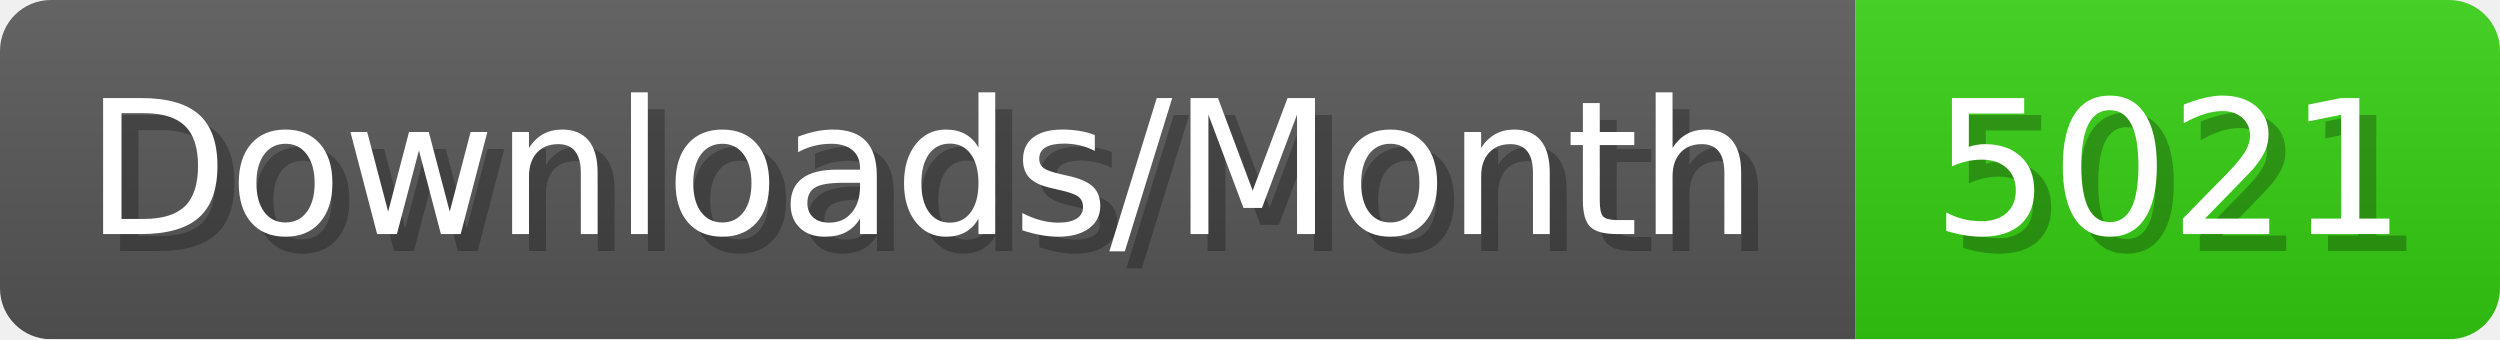
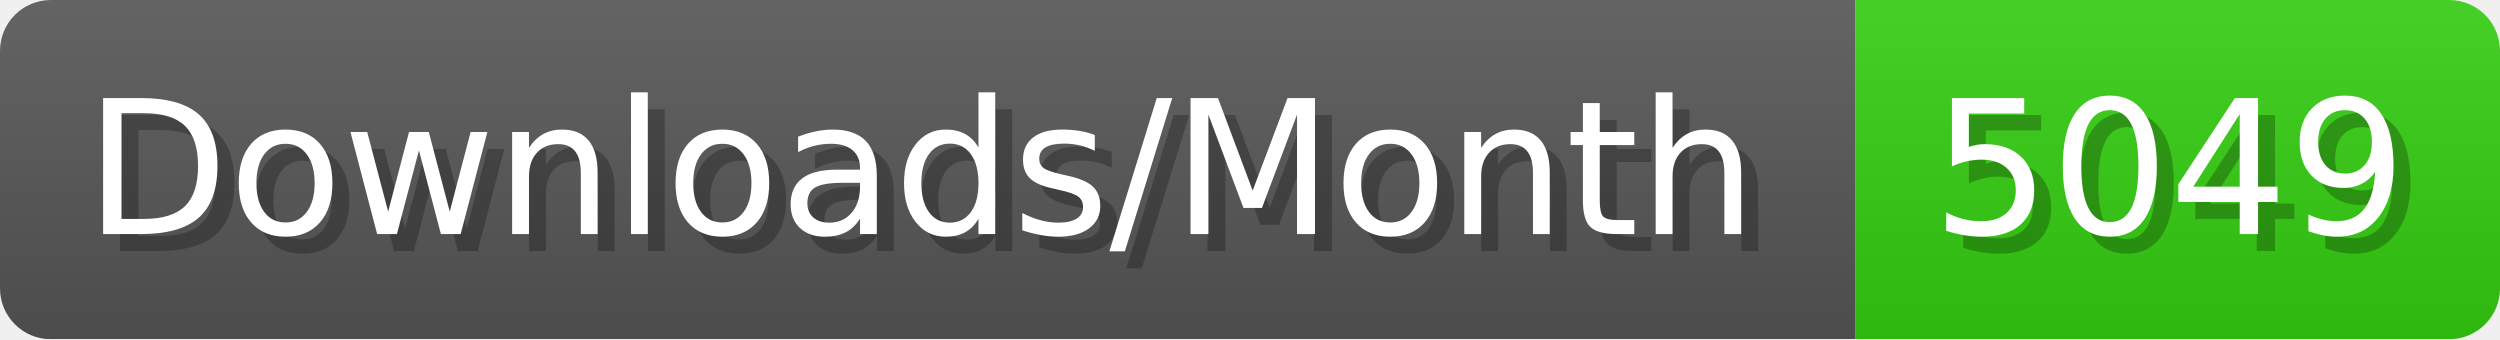
- <svg xmlns="http://www.w3.org/2000/svg" width="147.4" height="20" viewBox="0 0 1474 200" role="img" aria-label="Downloads/Month: 5021">
+ <svg xmlns="http://www.w3.org/2000/svg" width="147.4" height="20" viewBox="0 0 1474 200" role="img" aria-label="Downloads/Month: 5049">
  <linearGradient id="YlXUI" x2="0" y2="100%">
    <stop offset="0" stop-opacity=".1" stop-color="#EEE" />
    <stop offset="1" stop-opacity=".1" />
  </linearGradient>
  <mask id="JHhop">
    <rect width="1474" height="200" rx="30" fill="#FFF" />
  </mask>
  <g mask="url(#JHhop)">
    <rect width="1094" height="200" fill="#555" />
    <rect width="380" height="200" fill="#3C1" x="1094" />
    <rect width="1474" height="200" fill="url(#YlXUI)" />
  </g>
  <g aria-hidden="true" fill="#fff" text-anchor="start" font-family="Verdana,DejaVu Sans,sans-serif" font-size="110">
    <text x="60" y="148" textLength="994" fill="#000" opacity="0.25">Downloads/Month</text>
    <text x="50" y="138" textLength="994">Downloads/Month</text>
-     <text x="1149" y="148" textLength="280" fill="#000" opacity="0.25">5021</text>
-     <text x="1139" y="138" textLength="280">5021</text>
+     <text x="1149" y="148" textLength="280" fill="#000" opacity="0.25">5049</text>
+     <text x="1139" y="138" textLength="280">5049</text>
  </g>
</svg>
